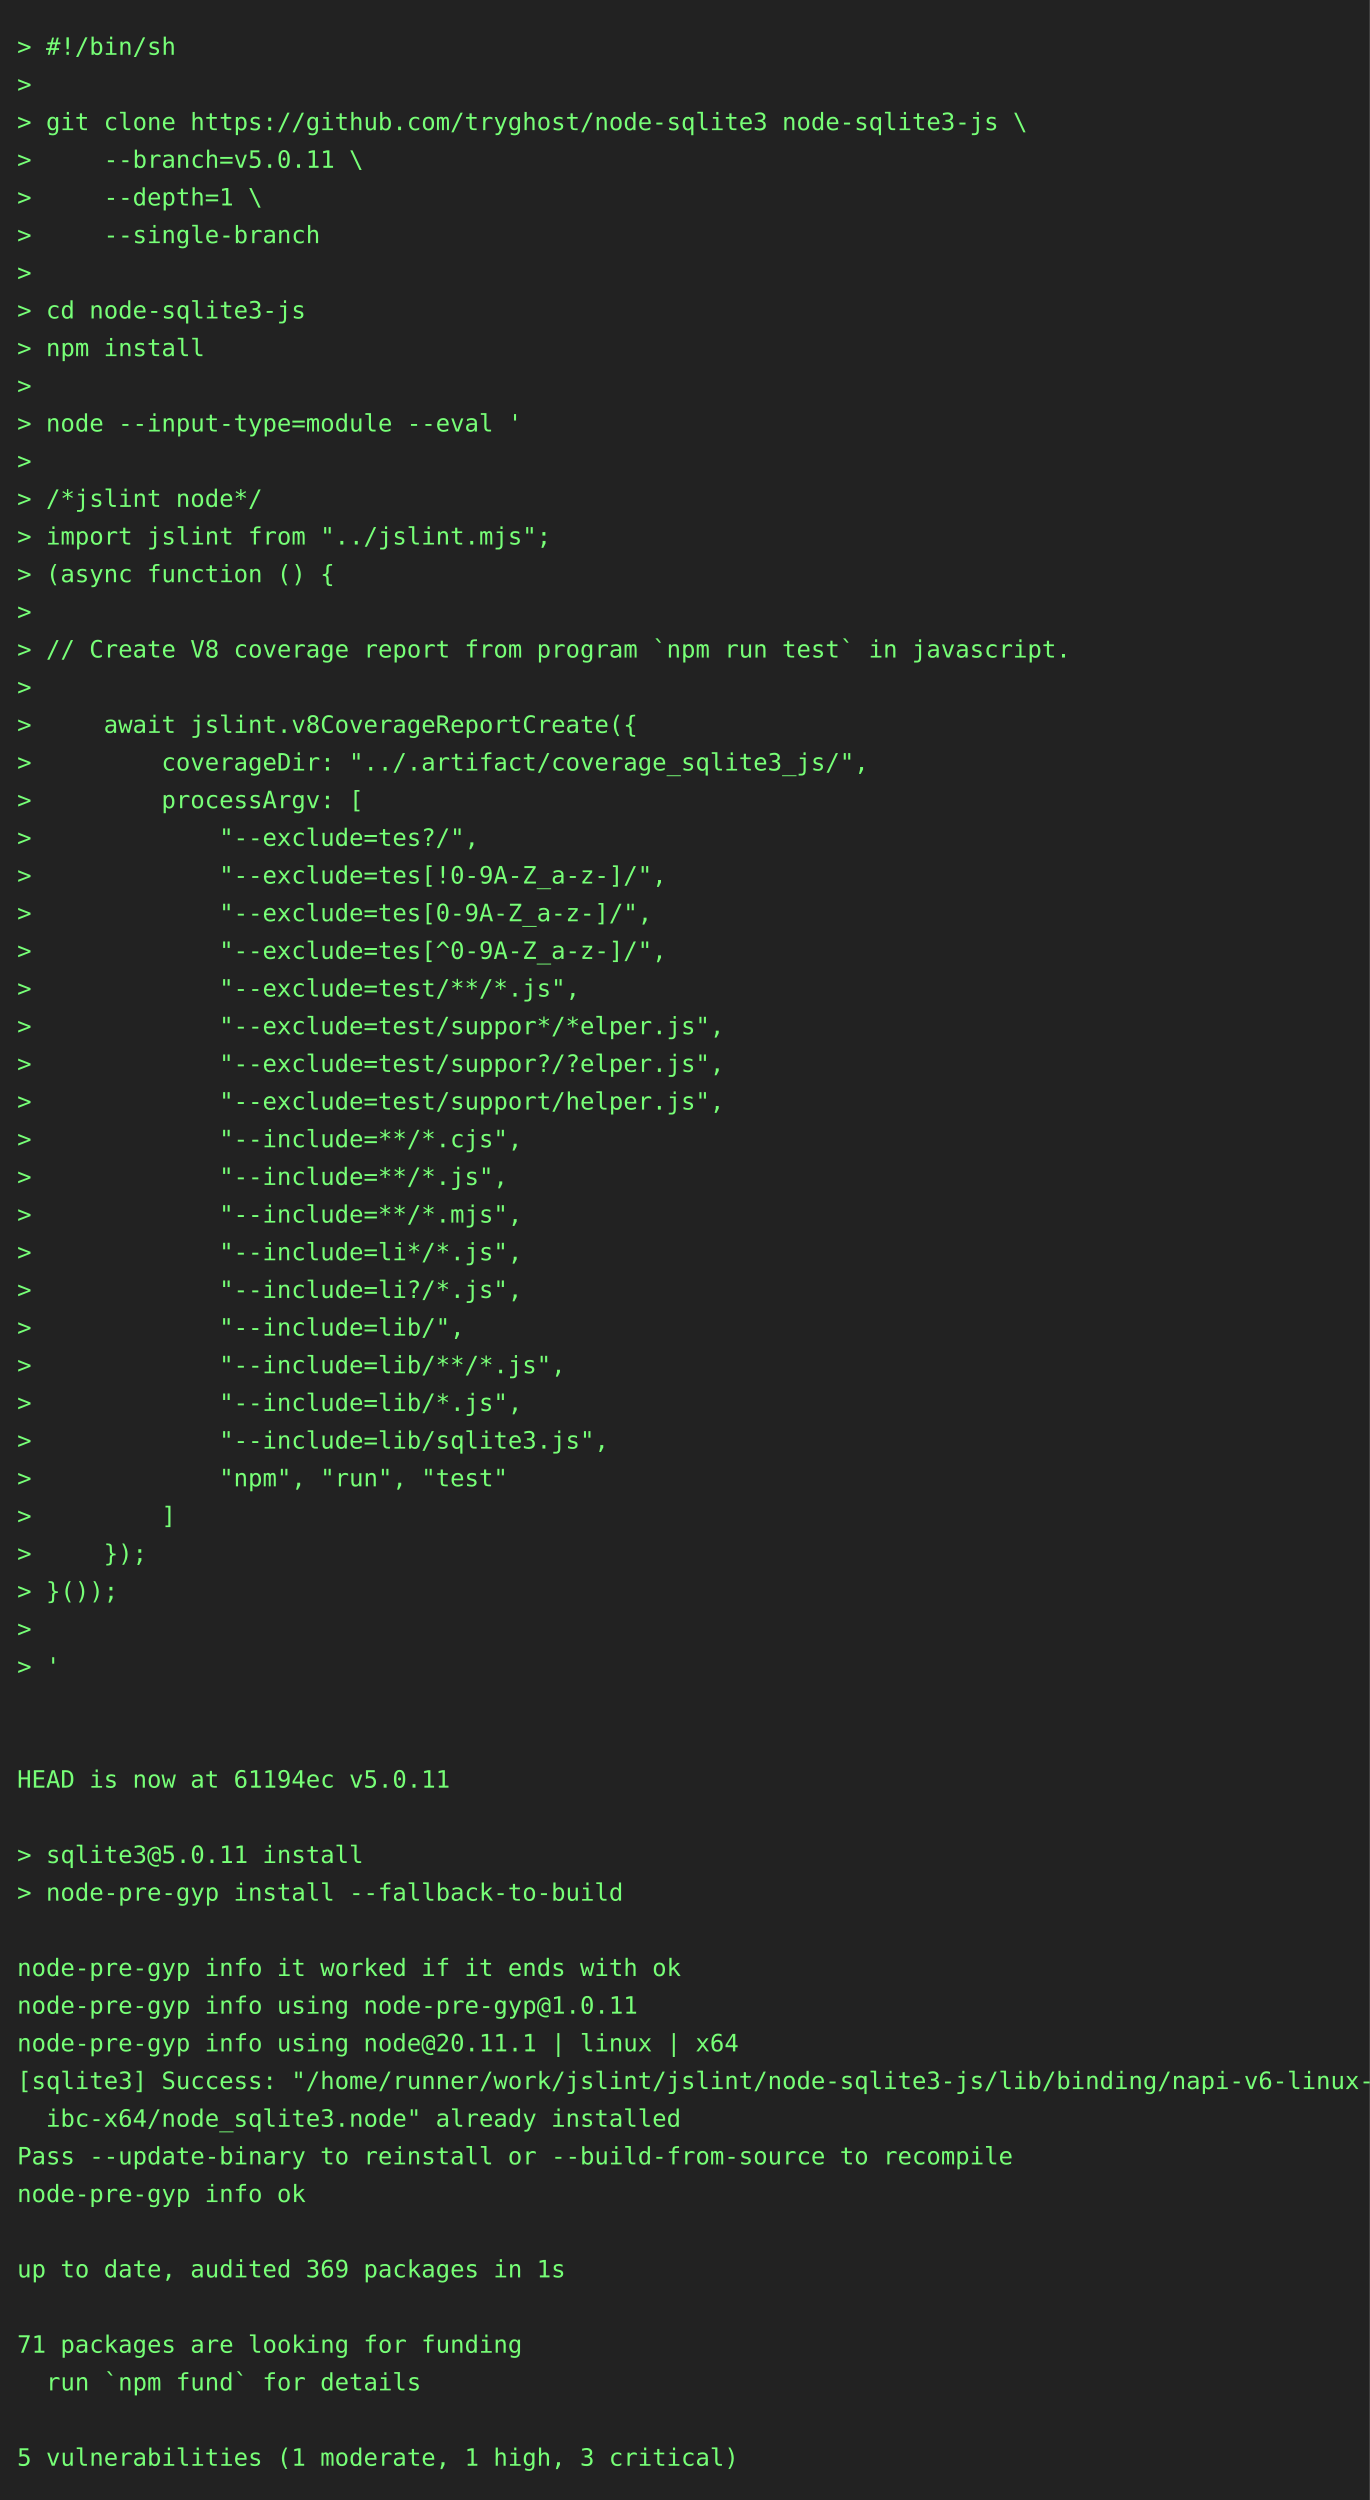
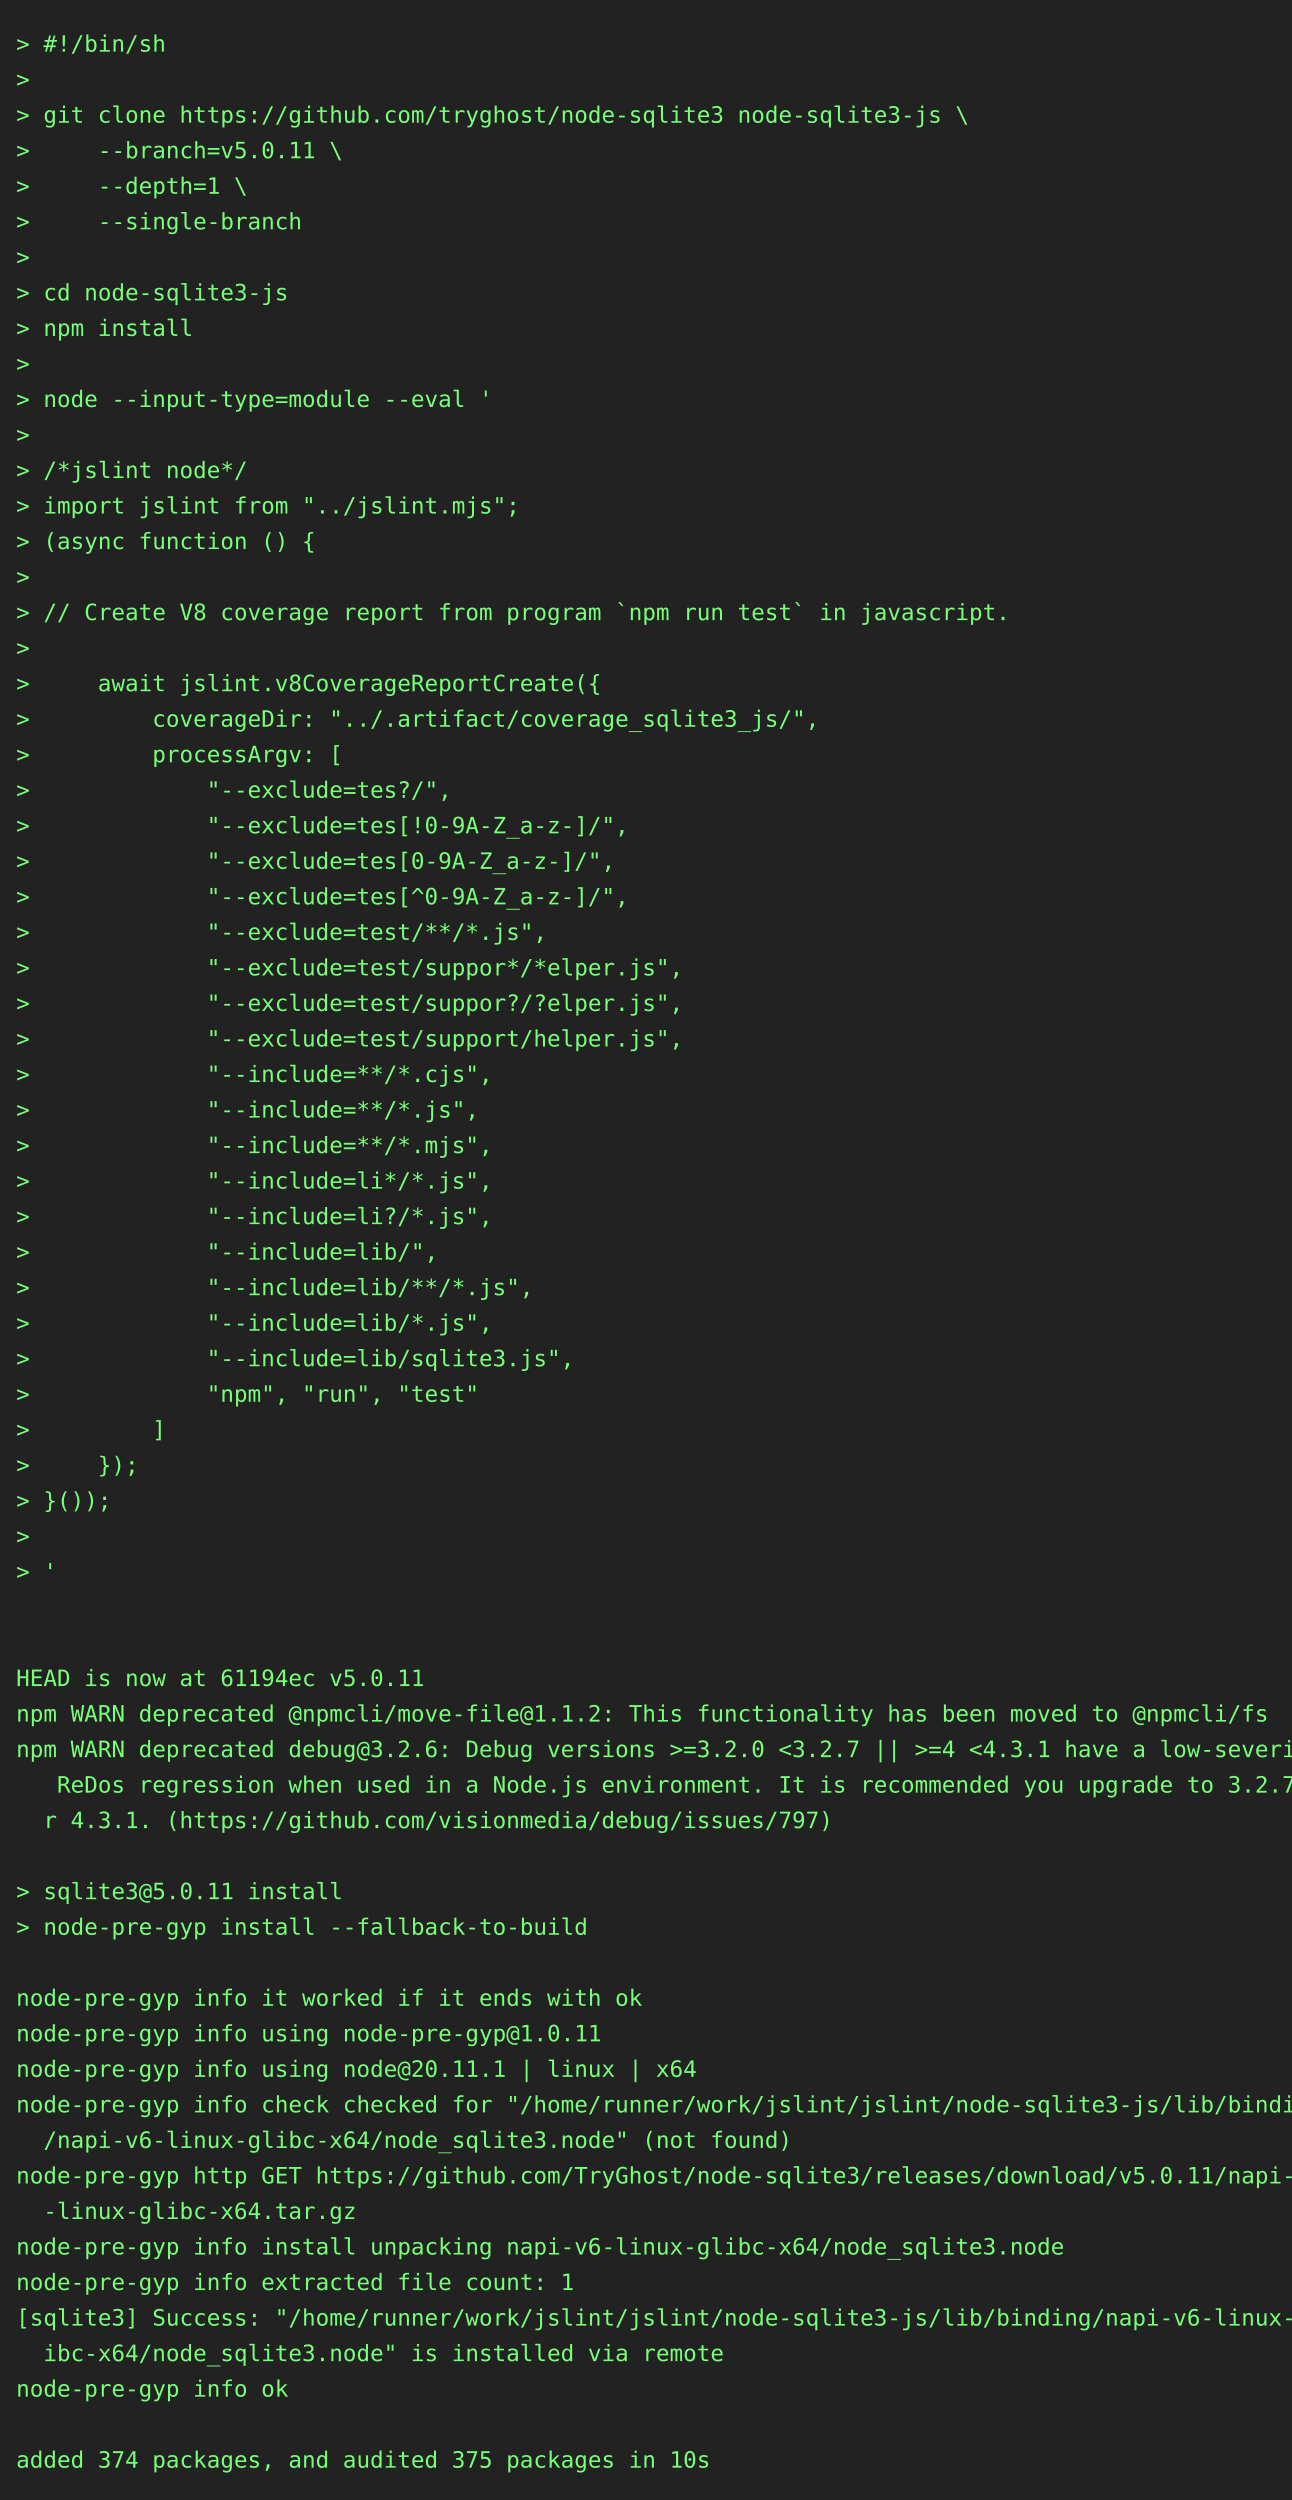
- <svg xmlns="http://www.w3.org/2000/svg" height="1460" width="800">
-   <rect height="1460" fill="#222" width="800" />
+ <svg xmlns="http://www.w3.org/2000/svg" height="1548" width="800">
+   <rect height="1548" fill="#222" width="800" />
  <text fill="#7f7" font-family="consolas, menlo, monospace" font-size="14" xml:space="preserve">
    <tspan lengthAdjust="spacingAndGlyphs" textLength="768" x="10" y="32">&gt; #!/bin/sh                                                                                      </tspan>
    <tspan lengthAdjust="spacingAndGlyphs" textLength="768" x="10" y="54">&gt;                                                                                                </tspan>
    <tspan lengthAdjust="spacingAndGlyphs" textLength="768" x="10" y="76">&gt; git clone https://github.com/tryghost/node-sqlite3 node-sqlite3-js \                           </tspan>
    <tspan lengthAdjust="spacingAndGlyphs" textLength="768" x="10" y="98">&gt;     --branch=v5.0.11 \                                                                         </tspan>
    <tspan lengthAdjust="spacingAndGlyphs" textLength="768" x="10" y="120">&gt;     --depth=1 \                                                                                </tspan>
    <tspan lengthAdjust="spacingAndGlyphs" textLength="768" x="10" y="142">&gt;     --single-branch                                                                            </tspan>
    <tspan lengthAdjust="spacingAndGlyphs" textLength="768" x="10" y="164">&gt;                                                                                                </tspan>
    <tspan lengthAdjust="spacingAndGlyphs" textLength="768" x="10" y="186">&gt; cd node-sqlite3-js                                                                             </tspan>
    <tspan lengthAdjust="spacingAndGlyphs" textLength="768" x="10" y="208">&gt; npm install                                                                                    </tspan>
    <tspan lengthAdjust="spacingAndGlyphs" textLength="768" x="10" y="230">&gt;                                                                                                </tspan>
    <tspan lengthAdjust="spacingAndGlyphs" textLength="768" x="10" y="252">&gt; node --input-type=module --eval '                                                              </tspan>
    <tspan lengthAdjust="spacingAndGlyphs" textLength="768" x="10" y="274">&gt;                                                                                                </tspan>
    <tspan lengthAdjust="spacingAndGlyphs" textLength="768" x="10" y="296">&gt; /*jslint node*/                                                                                </tspan>
    <tspan lengthAdjust="spacingAndGlyphs" textLength="768" x="10" y="318">&gt; import jslint from "../jslint.mjs";                                                            </tspan>
    <tspan lengthAdjust="spacingAndGlyphs" textLength="768" x="10" y="340">&gt; (async function () {                                                                           </tspan>
    <tspan lengthAdjust="spacingAndGlyphs" textLength="768" x="10" y="362">&gt;                                                                                                </tspan>
    <tspan lengthAdjust="spacingAndGlyphs" textLength="768" x="10" y="384">&gt; // Create V8 coverage report from program `npm run test` in javascript.                        </tspan>
    <tspan lengthAdjust="spacingAndGlyphs" textLength="768" x="10" y="406">&gt;                                                                                                </tspan>
    <tspan lengthAdjust="spacingAndGlyphs" textLength="768" x="10" y="428">&gt;     await jslint.v8CoverageReportCreate({                                                      </tspan>
    <tspan lengthAdjust="spacingAndGlyphs" textLength="768" x="10" y="450">&gt;         coverageDir: "../.artifact/coverage_sqlite3_js/",                                      </tspan>
    <tspan lengthAdjust="spacingAndGlyphs" textLength="768" x="10" y="472">&gt;         processArgv: [                                                                         </tspan>
    <tspan lengthAdjust="spacingAndGlyphs" textLength="768" x="10" y="494">&gt;             "--exclude=tes?/",                                                                 </tspan>
    <tspan lengthAdjust="spacingAndGlyphs" textLength="768" x="10" y="516">&gt;             "--exclude=tes[!0-9A-Z_a-z-]/",                                                    </tspan>
    <tspan lengthAdjust="spacingAndGlyphs" textLength="768" x="10" y="538">&gt;             "--exclude=tes[0-9A-Z_a-z-]/",                                                     </tspan>
    <tspan lengthAdjust="spacingAndGlyphs" textLength="768" x="10" y="560">&gt;             "--exclude=tes[^0-9A-Z_a-z-]/",                                                    </tspan>
    <tspan lengthAdjust="spacingAndGlyphs" textLength="768" x="10" y="582">&gt;             "--exclude=test/**/*.js",                                                          </tspan>
    <tspan lengthAdjust="spacingAndGlyphs" textLength="768" x="10" y="604">&gt;             "--exclude=test/suppor*/*elper.js",                                                </tspan>
    <tspan lengthAdjust="spacingAndGlyphs" textLength="768" x="10" y="626">&gt;             "--exclude=test/suppor?/?elper.js",                                                </tspan>
    <tspan lengthAdjust="spacingAndGlyphs" textLength="768" x="10" y="648">&gt;             "--exclude=test/support/helper.js",                                                </tspan>
    <tspan lengthAdjust="spacingAndGlyphs" textLength="768" x="10" y="670">&gt;             "--include=**/*.cjs",                                                              </tspan>
    <tspan lengthAdjust="spacingAndGlyphs" textLength="768" x="10" y="692">&gt;             "--include=**/*.js",                                                               </tspan>
    <tspan lengthAdjust="spacingAndGlyphs" textLength="768" x="10" y="714">&gt;             "--include=**/*.mjs",                                                              </tspan>
    <tspan lengthAdjust="spacingAndGlyphs" textLength="768" x="10" y="736">&gt;             "--include=li*/*.js",                                                              </tspan>
    <tspan lengthAdjust="spacingAndGlyphs" textLength="768" x="10" y="758">&gt;             "--include=li?/*.js",                                                              </tspan>
    <tspan lengthAdjust="spacingAndGlyphs" textLength="768" x="10" y="780">&gt;             "--include=lib/",                                                                  </tspan>
    <tspan lengthAdjust="spacingAndGlyphs" textLength="768" x="10" y="802">&gt;             "--include=lib/**/*.js",                                                           </tspan>
    <tspan lengthAdjust="spacingAndGlyphs" textLength="768" x="10" y="824">&gt;             "--include=lib/*.js",                                                              </tspan>
    <tspan lengthAdjust="spacingAndGlyphs" textLength="768" x="10" y="846">&gt;             "--include=lib/sqlite3.js",                                                        </tspan>
    <tspan lengthAdjust="spacingAndGlyphs" textLength="768" x="10" y="868">&gt;             "npm", "run", "test"                                                               </tspan>
    <tspan lengthAdjust="spacingAndGlyphs" textLength="768" x="10" y="890">&gt;         ]                                                                                      </tspan>
    <tspan lengthAdjust="spacingAndGlyphs" textLength="768" x="10" y="912">&gt;     });                                                                                        </tspan>
    <tspan lengthAdjust="spacingAndGlyphs" textLength="768" x="10" y="934">&gt; }());                                                                                          </tspan>
    <tspan lengthAdjust="spacingAndGlyphs" textLength="768" x="10" y="956">&gt;                                                                                                </tspan>
    <tspan lengthAdjust="spacingAndGlyphs" textLength="768" x="10" y="978">&gt; '                                                                                              </tspan>
    <tspan lengthAdjust="spacingAndGlyphs" textLength="768" x="10" y="1000">                                                                                                 </tspan>
    <tspan lengthAdjust="spacingAndGlyphs" textLength="768" x="10" y="1022">                                                                                                 </tspan>
    <tspan lengthAdjust="spacingAndGlyphs" textLength="768" x="10" y="1044">HEAD is now at 61194ec v5.0.11                                                                   </tspan>
-     <tspan lengthAdjust="spacingAndGlyphs" textLength="768" x="10" y="1066">                                                                                                 </tspan>
-     <tspan lengthAdjust="spacingAndGlyphs" textLength="768" x="10" y="1088">&gt; sqlite3@5.0.11 install                                                                         </tspan>
-     <tspan lengthAdjust="spacingAndGlyphs" textLength="768" x="10" y="1110">&gt; node-pre-gyp install --fallback-to-build                                                       </tspan>
-     <tspan lengthAdjust="spacingAndGlyphs" textLength="768" x="10" y="1132">                                                                                                 </tspan>
-     <tspan lengthAdjust="spacingAndGlyphs" textLength="768" x="10" y="1154">node-pre-gyp info it worked if it ends with ok                                                   </tspan>
-     <tspan lengthAdjust="spacingAndGlyphs" textLength="768" x="10" y="1176">node-pre-gyp info using node-pre-gyp@1.0.11                                                      </tspan>
-     <tspan lengthAdjust="spacingAndGlyphs" textLength="768" x="10" y="1198">node-pre-gyp info using node@20.11.1 | linux | x64                                               </tspan>
-     <tspan lengthAdjust="spacingAndGlyphs" textLength="768" x="10" y="1220">[sqlite3] Success: "/home/runner/work/jslint/jslint/node-sqlite3-js/lib/binding/napi-v6-linux-gl\</tspan>
-     <tspan lengthAdjust="spacingAndGlyphs" textLength="768" x="10" y="1242">  ibc-x64/node_sqlite3.node" already installed                                                   </tspan>
-     <tspan lengthAdjust="spacingAndGlyphs" textLength="768" x="10" y="1264">Pass --update-binary to reinstall or --build-from-source to recompile                            </tspan>
-     <tspan lengthAdjust="spacingAndGlyphs" textLength="768" x="10" y="1286">node-pre-gyp info ok                                                                             </tspan>
-     <tspan lengthAdjust="spacingAndGlyphs" textLength="768" x="10" y="1308">                                                                                                 </tspan>
-     <tspan lengthAdjust="spacingAndGlyphs" textLength="768" x="10" y="1330">up to date, audited 369 packages in 1s                                                           </tspan>
-     <tspan lengthAdjust="spacingAndGlyphs" textLength="768" x="10" y="1352">                                                                                                 </tspan>
-     <tspan lengthAdjust="spacingAndGlyphs" textLength="768" x="10" y="1374">71 packages are looking for funding                                                              </tspan>
-     <tspan lengthAdjust="spacingAndGlyphs" textLength="768" x="10" y="1396">  run `npm fund` for details                                                                     </tspan>
-     <tspan lengthAdjust="spacingAndGlyphs" textLength="768" x="10" y="1418">                                                                                                 </tspan>
-     <tspan lengthAdjust="spacingAndGlyphs" textLength="768" x="10" y="1440">5 vulnerabilities (1 moderate, 1 high, 3 critical)                                               </tspan>
+     <tspan lengthAdjust="spacingAndGlyphs" textLength="768" x="10" y="1066">npm WARN deprecated @npmcli/move-file@1.1.2: This functionality has been moved to @npmcli/fs     </tspan>
+     <tspan lengthAdjust="spacingAndGlyphs" textLength="768" x="10" y="1088">npm WARN deprecated debug@3.2.6: Debug versions &gt;=3.2.0 &lt;3.2.7 || &gt;=4 &lt;4.3.1 have a low-severity\</tspan>
+     <tspan lengthAdjust="spacingAndGlyphs" textLength="768" x="10" y="1110">   ReDos regression when used in a Node.js environment. It is recommended you upgrade to 3.2.7 o\</tspan>
+     <tspan lengthAdjust="spacingAndGlyphs" textLength="768" x="10" y="1132">  r 4.3.1. (https://github.com/visionmedia/debug/issues/797)                                     </tspan>
+     <tspan lengthAdjust="spacingAndGlyphs" textLength="768" x="10" y="1154">                                                                                                 </tspan>
+     <tspan lengthAdjust="spacingAndGlyphs" textLength="768" x="10" y="1176">&gt; sqlite3@5.0.11 install                                                                         </tspan>
+     <tspan lengthAdjust="spacingAndGlyphs" textLength="768" x="10" y="1198">&gt; node-pre-gyp install --fallback-to-build                                                       </tspan>
+     <tspan lengthAdjust="spacingAndGlyphs" textLength="768" x="10" y="1220">                                                                                                 </tspan>
+     <tspan lengthAdjust="spacingAndGlyphs" textLength="768" x="10" y="1242">node-pre-gyp info it worked if it ends with ok                                                   </tspan>
+     <tspan lengthAdjust="spacingAndGlyphs" textLength="768" x="10" y="1264">node-pre-gyp info using node-pre-gyp@1.0.11                                                      </tspan>
+     <tspan lengthAdjust="spacingAndGlyphs" textLength="768" x="10" y="1286">node-pre-gyp info using node@20.11.1 | linux | x64                                               </tspan>
+     <tspan lengthAdjust="spacingAndGlyphs" textLength="768" x="10" y="1308">node-pre-gyp info check checked for "/home/runner/work/jslint/jslint/node-sqlite3-js/lib/binding\</tspan>
+     <tspan lengthAdjust="spacingAndGlyphs" textLength="768" x="10" y="1330">  /napi-v6-linux-glibc-x64/node_sqlite3.node" (not found)                                        </tspan>
+     <tspan lengthAdjust="spacingAndGlyphs" textLength="768" x="10" y="1352">node-pre-gyp http GET https://github.com/TryGhost/node-sqlite3/releases/download/v5.0.11/napi-v6\</tspan>
+     <tspan lengthAdjust="spacingAndGlyphs" textLength="768" x="10" y="1374">  -linux-glibc-x64.tar.gz                                                                        </tspan>
+     <tspan lengthAdjust="spacingAndGlyphs" textLength="768" x="10" y="1396">node-pre-gyp info install unpacking napi-v6-linux-glibc-x64/node_sqlite3.node                    </tspan>
+     <tspan lengthAdjust="spacingAndGlyphs" textLength="768" x="10" y="1418">node-pre-gyp info extracted file count: 1                                                        </tspan>
+     <tspan lengthAdjust="spacingAndGlyphs" textLength="768" x="10" y="1440">[sqlite3] Success: "/home/runner/work/jslint/jslint/node-sqlite3-js/lib/binding/napi-v6-linux-gl\</tspan>
+     <tspan lengthAdjust="spacingAndGlyphs" textLength="768" x="10" y="1462">  ibc-x64/node_sqlite3.node" is installed via remote                                             </tspan>
+     <tspan lengthAdjust="spacingAndGlyphs" textLength="768" x="10" y="1484">node-pre-gyp info ok                                                                             </tspan>
+     <tspan lengthAdjust="spacingAndGlyphs" textLength="768" x="10" y="1506">                                                                                                 </tspan>
+     <tspan lengthAdjust="spacingAndGlyphs" textLength="768" x="10" y="1528">added 374 packages, and audited 375 packages in 10s                                              </tspan>
  </text>
</svg>
